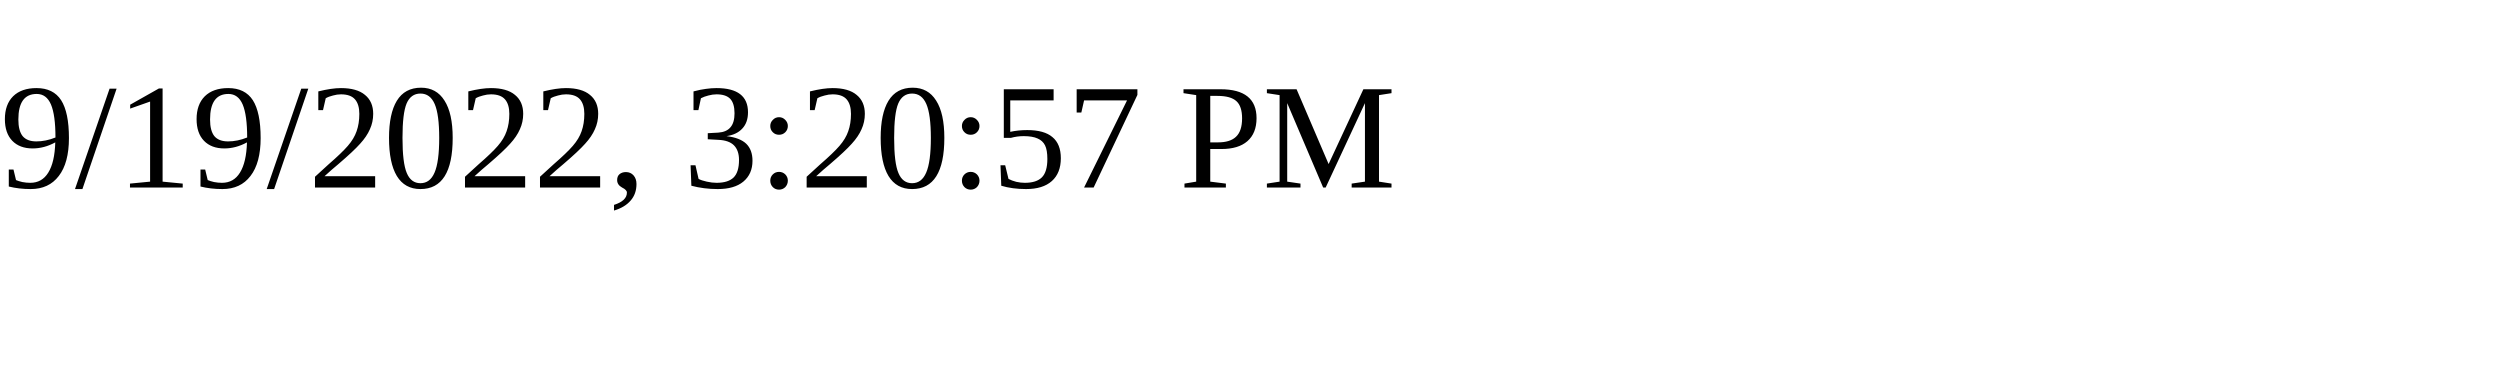
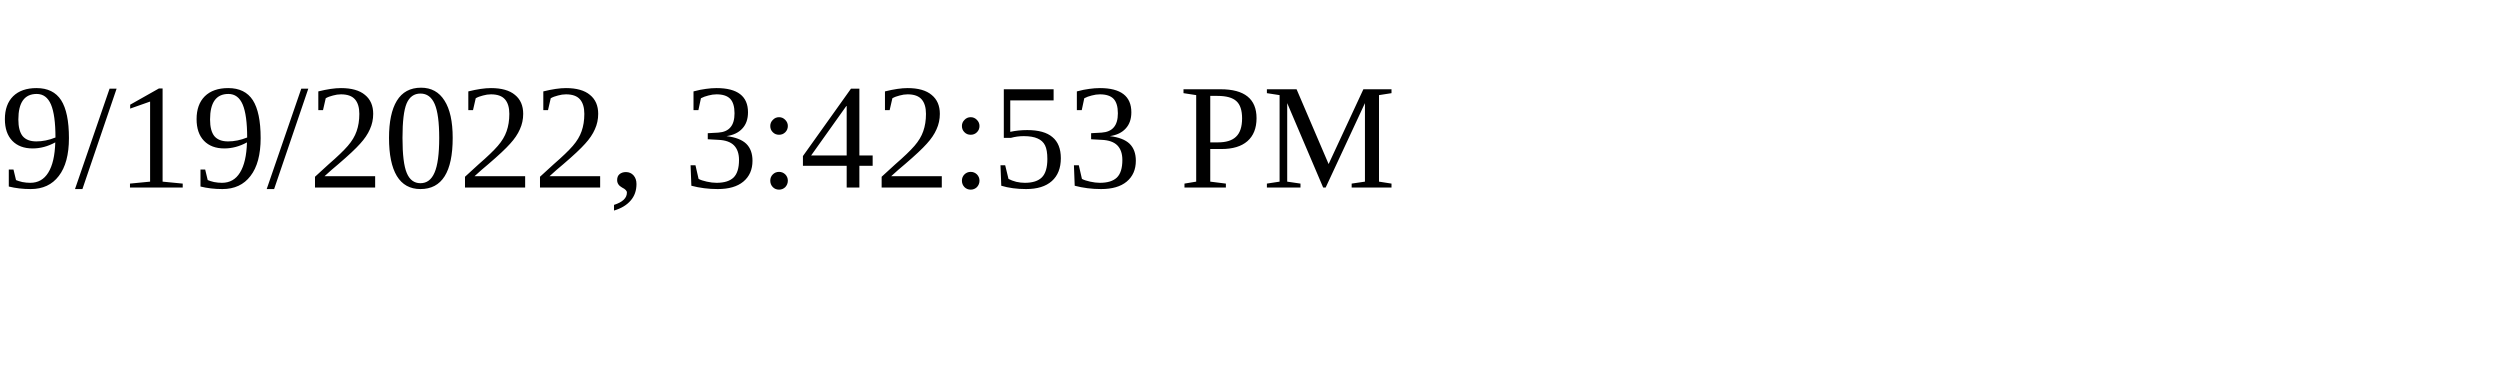
<svg xmlns="http://www.w3.org/2000/svg" height="30" width="200">
-   <text x="0" y="15">9/19/2022, 3:20:57 PM</text>
+   <text x="0" y="15">9/19/2022, 3:42:53 PM</text>
</svg>
